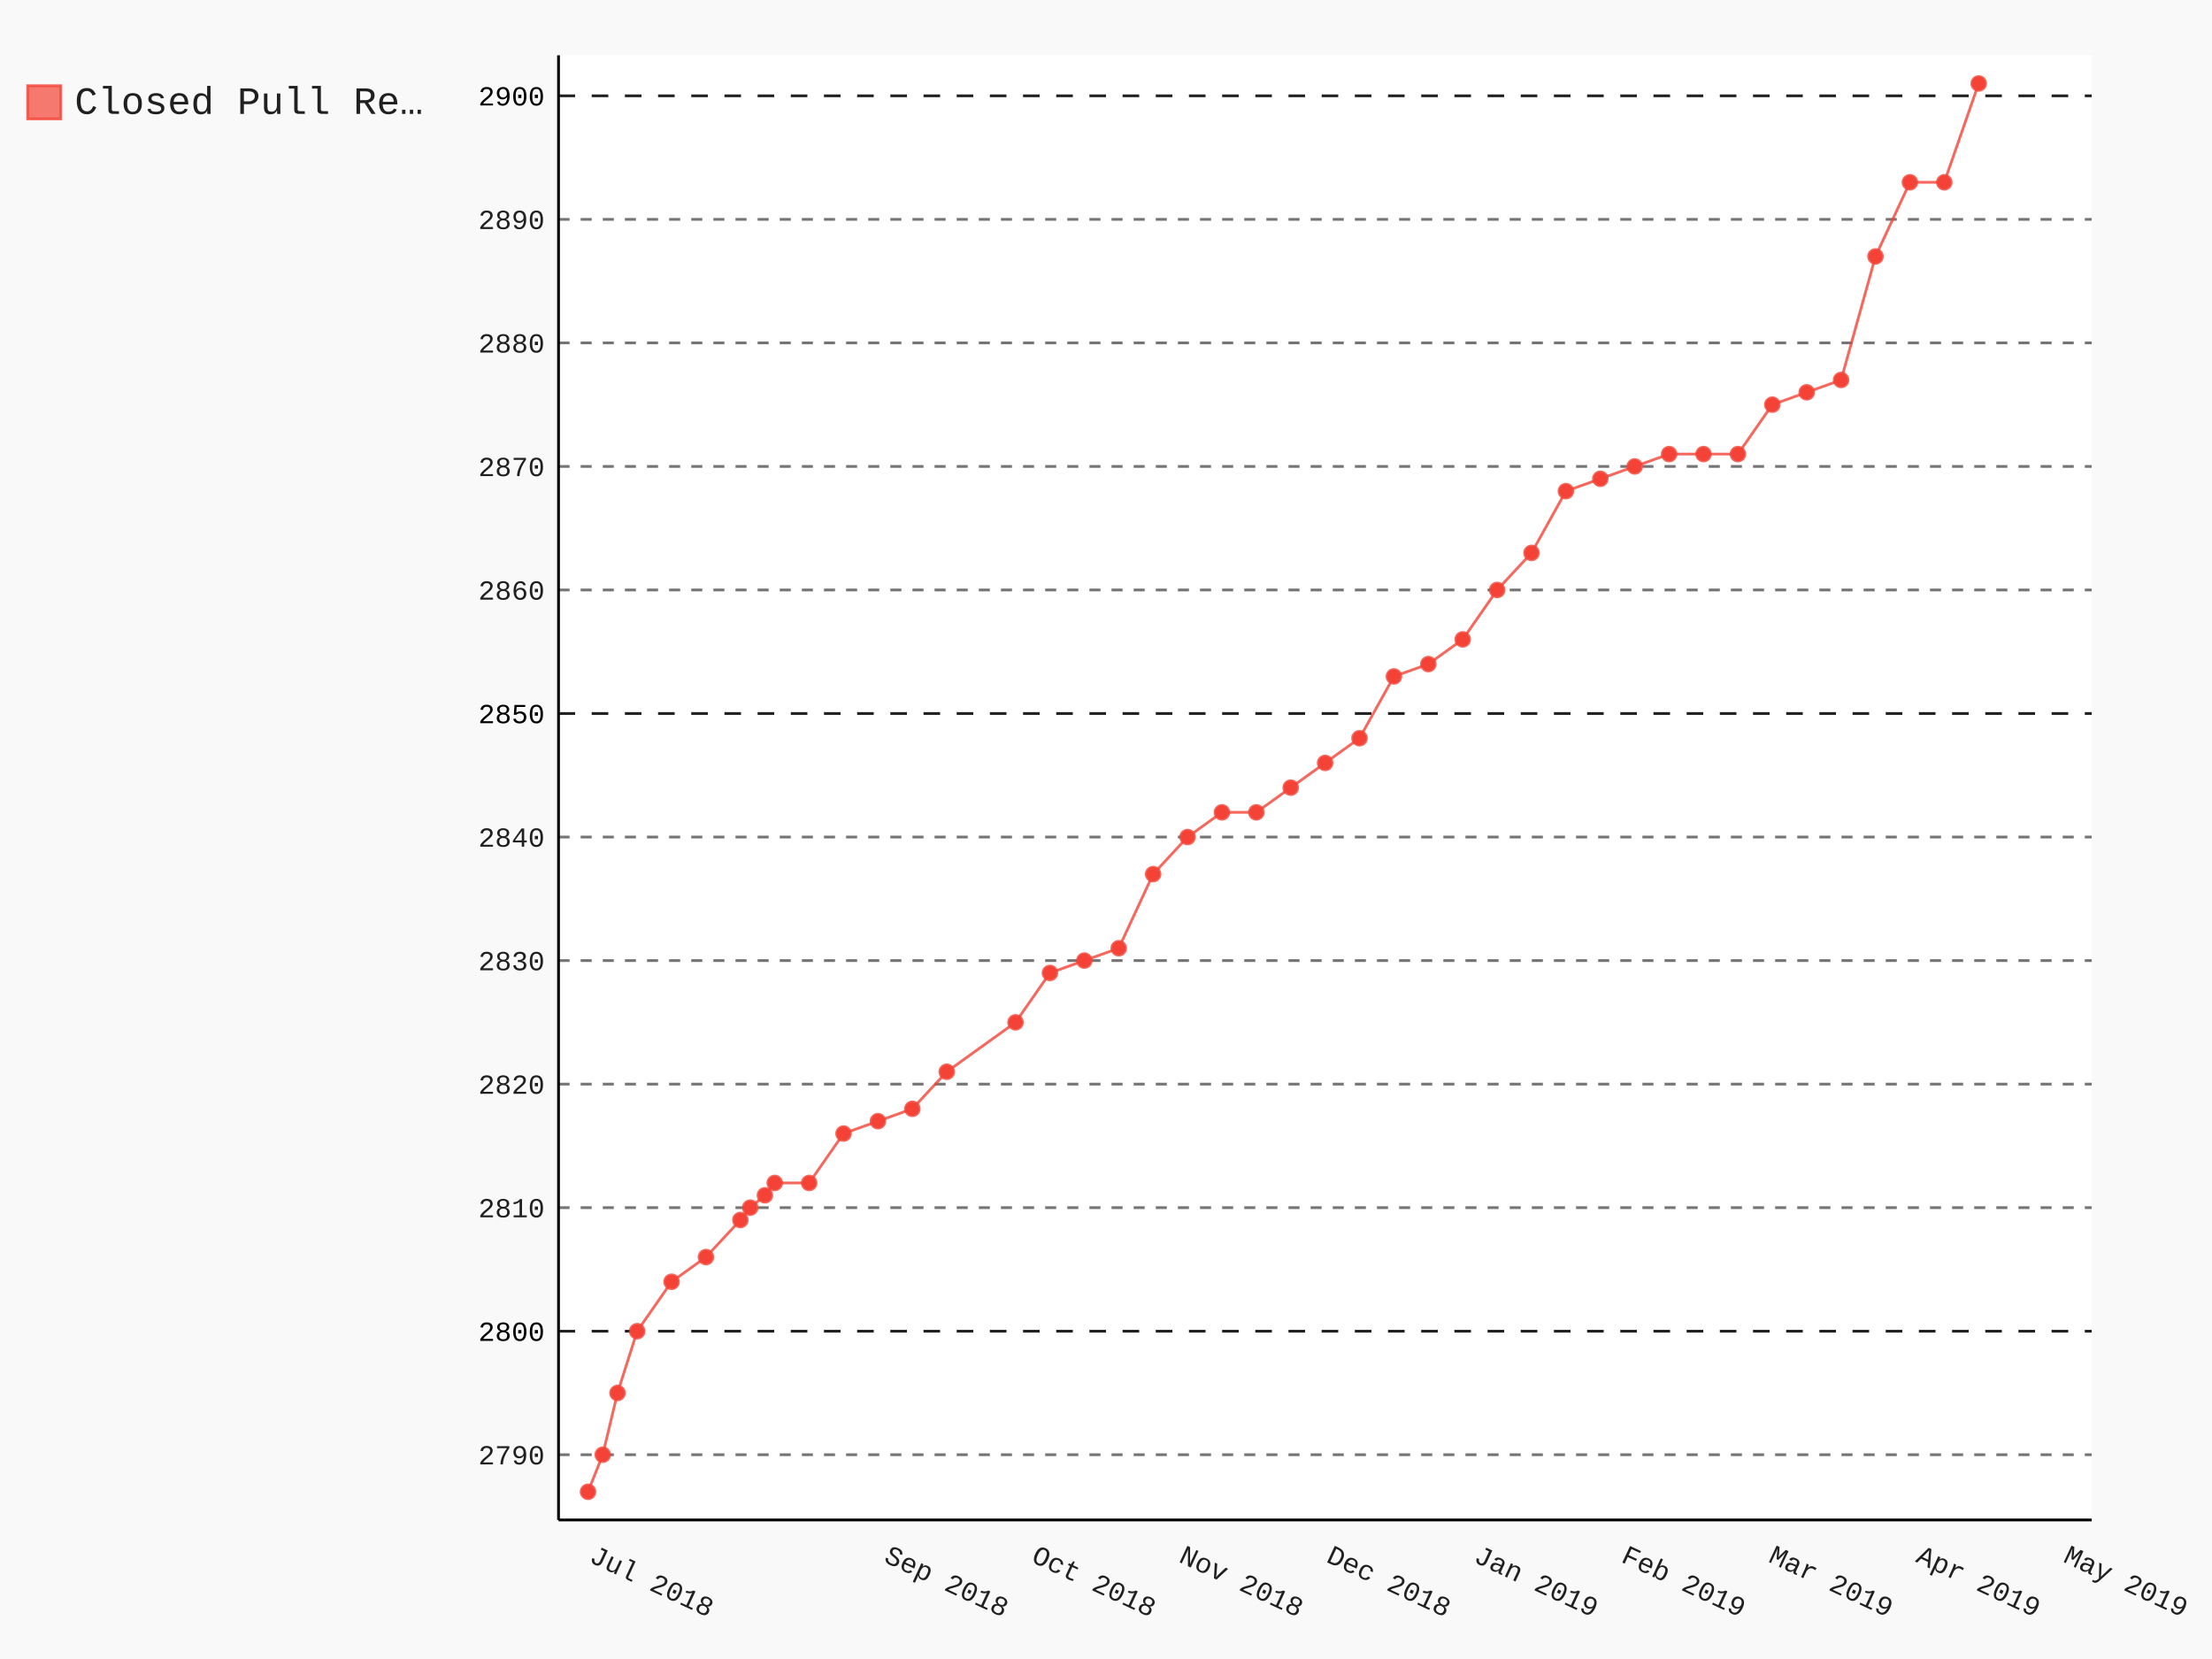
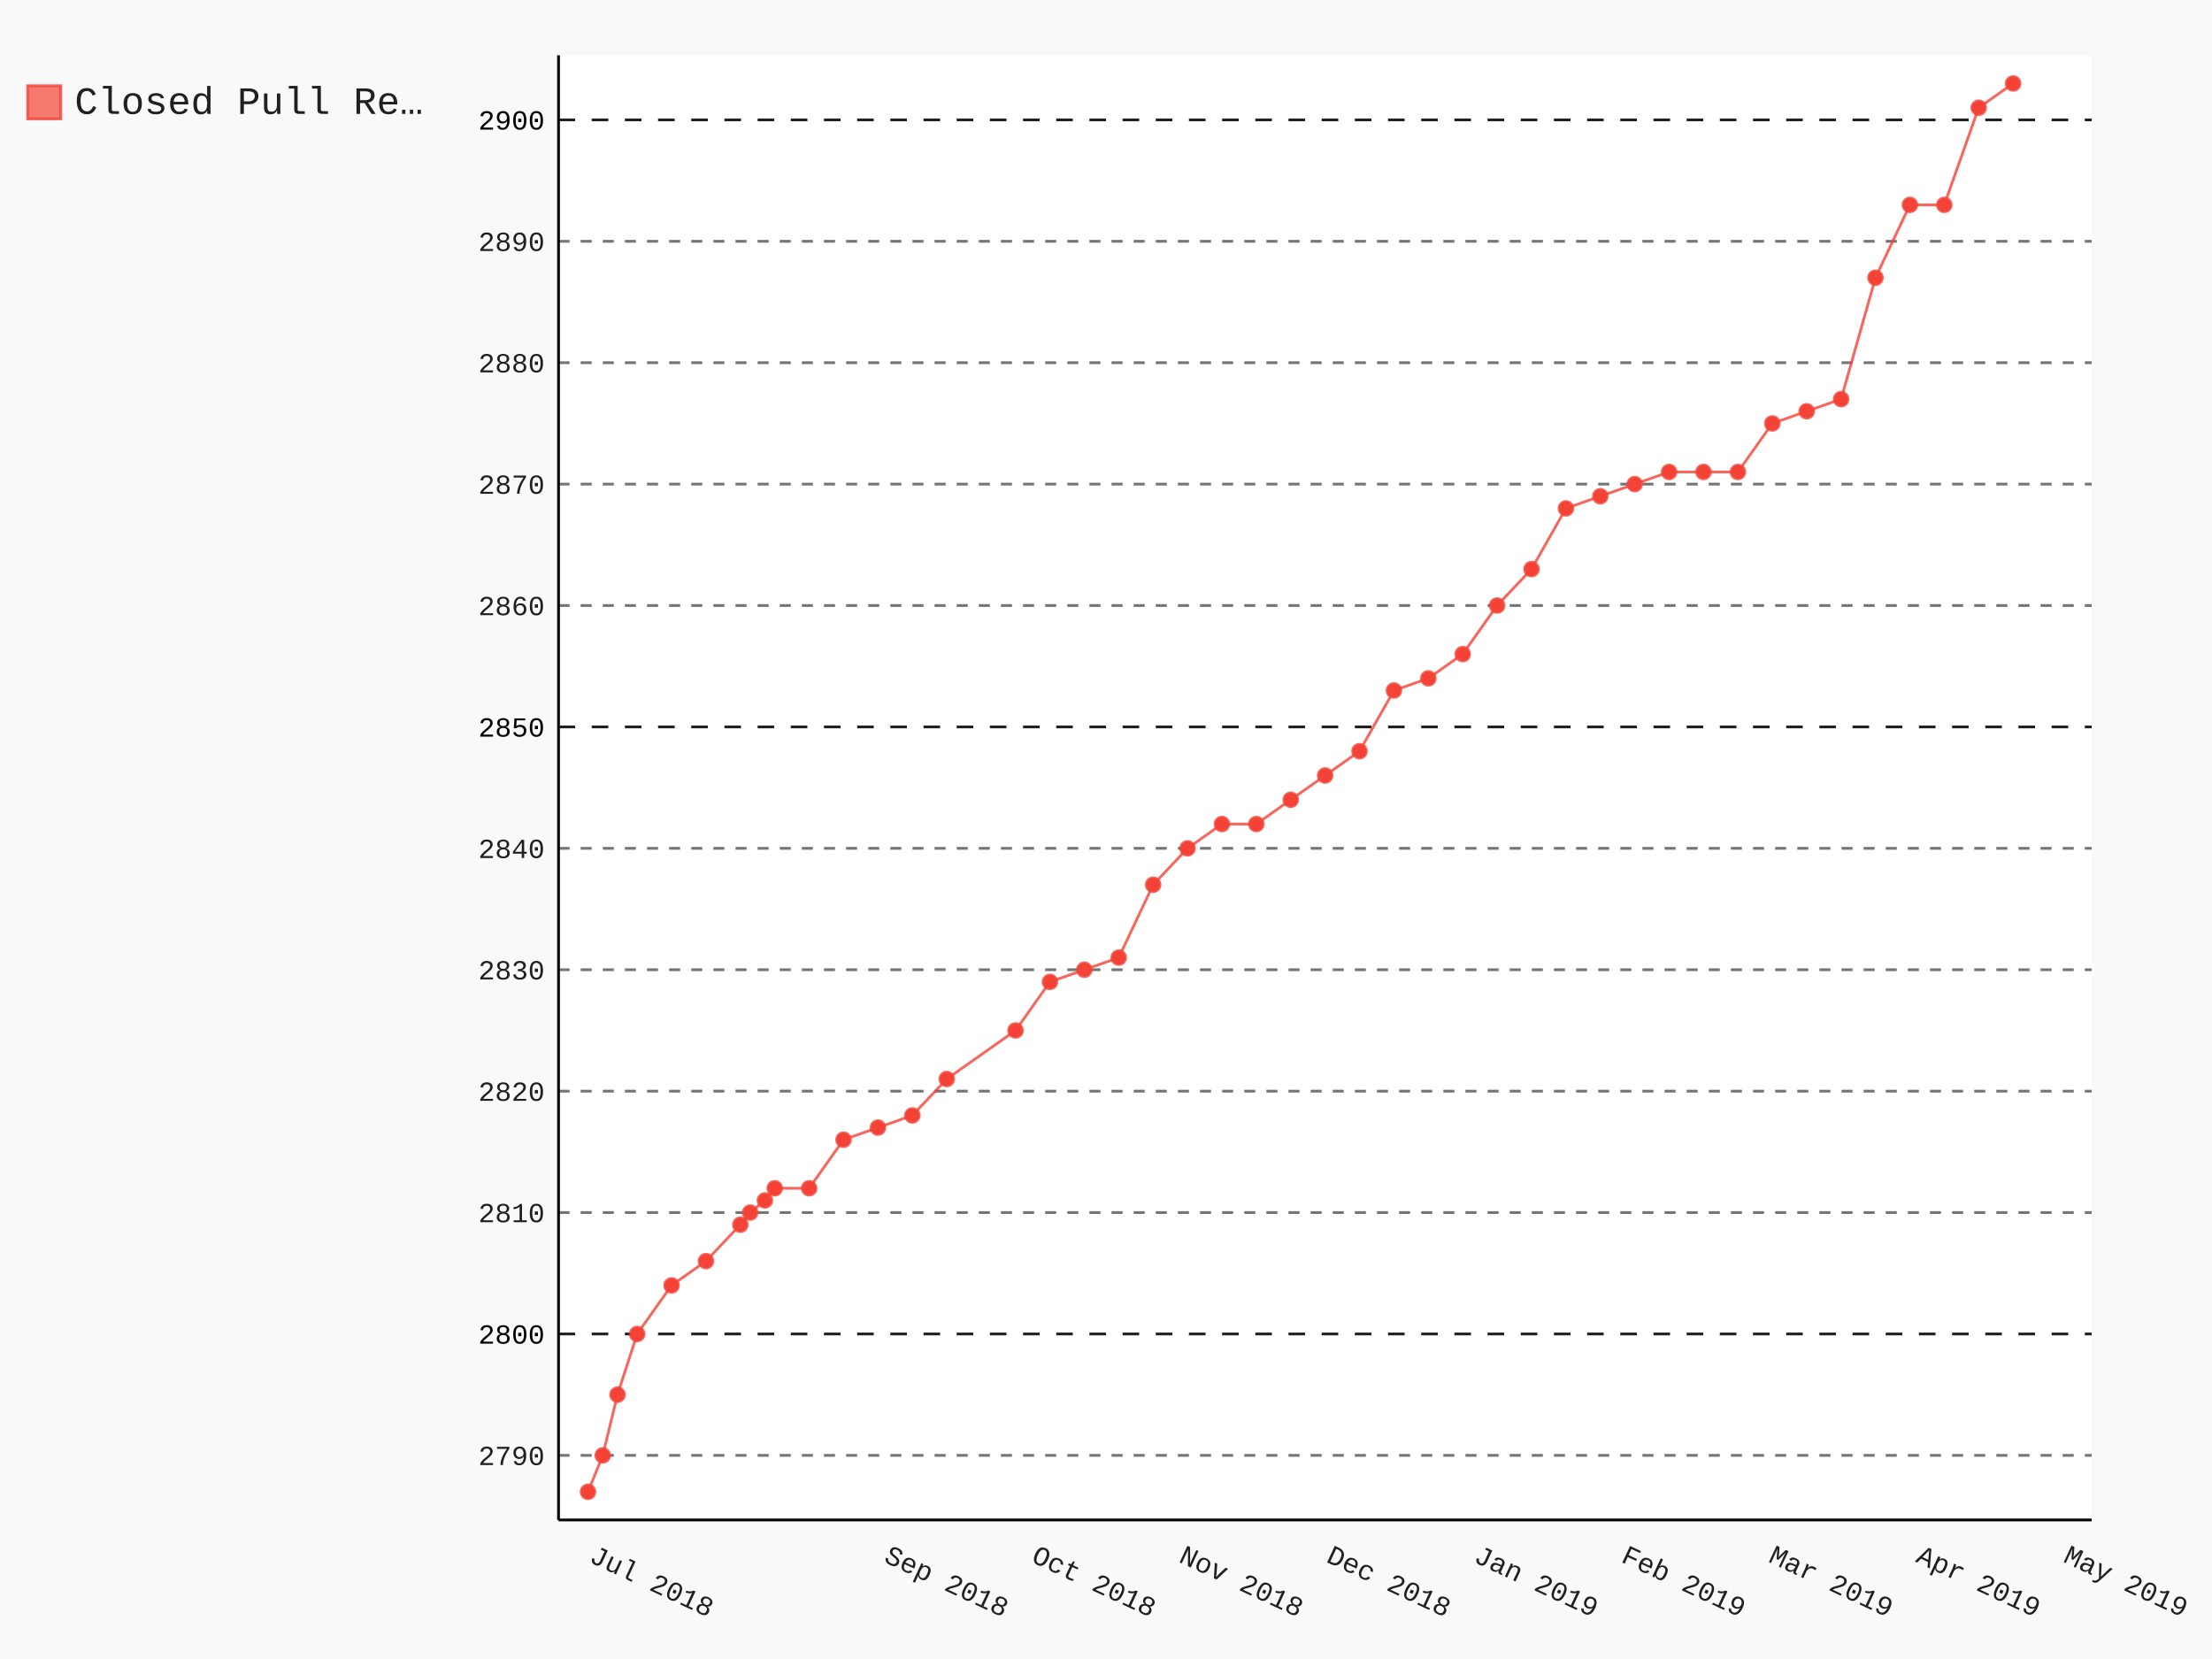
- <svg xmlns="http://www.w3.org/2000/svg" class="pygal-chart" id="chart-b196157e-ba9f-4649-a1c8-2aaca01fa4e7" viewBox="0 0 800 600">
+ <svg xmlns="http://www.w3.org/2000/svg" class="pygal-chart" id="chart-75213cf7-cbdb-4e2f-8b71-b606371bce0f" viewBox="0 0 800 600">
  <defs>
-     <style type="text/css">#chart-b196157e-ba9f-4649-a1c8-2aaca01fa4e7{-webkit-user-select:none;-webkit-font-smoothing:antialiased;font-family:Consolas,"Liberation Mono",Menlo,Courier,monospace}#chart-b196157e-ba9f-4649-a1c8-2aaca01fa4e7 .title{font-family:Consolas,"Liberation Mono",Menlo,Courier,monospace;font-size:16px}#chart-b196157e-ba9f-4649-a1c8-2aaca01fa4e7 .legends .legend text{font-family:Consolas,"Liberation Mono",Menlo,Courier,monospace;font-size:14px}#chart-b196157e-ba9f-4649-a1c8-2aaca01fa4e7 .axis text{font-family:Consolas,"Liberation Mono",Menlo,Courier,monospace;font-size:10px}#chart-b196157e-ba9f-4649-a1c8-2aaca01fa4e7 .axis text.major{font-family:Consolas,"Liberation Mono",Menlo,Courier,monospace;font-size:10px}#chart-b196157e-ba9f-4649-a1c8-2aaca01fa4e7 .text-overlay text.value{font-family:Consolas,"Liberation Mono",Menlo,Courier,monospace;font-size:16px}#chart-b196157e-ba9f-4649-a1c8-2aaca01fa4e7 .text-overlay text.label{font-family:Consolas,"Liberation Mono",Menlo,Courier,monospace;font-size:10px}#chart-b196157e-ba9f-4649-a1c8-2aaca01fa4e7 .tooltip{font-family:Consolas,"Liberation Mono",Menlo,Courier,monospace;font-size:14px}#chart-b196157e-ba9f-4649-a1c8-2aaca01fa4e7 text.no_data{font-family:Consolas,"Liberation Mono",Menlo,Courier,monospace;font-size:64px}
- #chart-b196157e-ba9f-4649-a1c8-2aaca01fa4e7{background-color:rgba(249,249,249,1)}#chart-b196157e-ba9f-4649-a1c8-2aaca01fa4e7 path,#chart-b196157e-ba9f-4649-a1c8-2aaca01fa4e7 line,#chart-b196157e-ba9f-4649-a1c8-2aaca01fa4e7 rect,#chart-b196157e-ba9f-4649-a1c8-2aaca01fa4e7 circle{-webkit-transition:150ms;-moz-transition:150ms;transition:150ms}#chart-b196157e-ba9f-4649-a1c8-2aaca01fa4e7 .graph &gt; .background{fill:rgba(249,249,249,1)}#chart-b196157e-ba9f-4649-a1c8-2aaca01fa4e7 .plot &gt; .background{fill:rgba(255,255,255,1)}#chart-b196157e-ba9f-4649-a1c8-2aaca01fa4e7 .graph{fill:rgba(0,0,0,.87)}#chart-b196157e-ba9f-4649-a1c8-2aaca01fa4e7 text.no_data{fill:rgba(0,0,0,1)}#chart-b196157e-ba9f-4649-a1c8-2aaca01fa4e7 .title{fill:rgba(0,0,0,1)}#chart-b196157e-ba9f-4649-a1c8-2aaca01fa4e7 .legends .legend text{fill:rgba(0,0,0,.87)}#chart-b196157e-ba9f-4649-a1c8-2aaca01fa4e7 .legends .legend:hover text{fill:rgba(0,0,0,1)}#chart-b196157e-ba9f-4649-a1c8-2aaca01fa4e7 .axis .line{stroke:rgba(0,0,0,1)}#chart-b196157e-ba9f-4649-a1c8-2aaca01fa4e7 .axis .guide.line{stroke:rgba(0,0,0,.54)}#chart-b196157e-ba9f-4649-a1c8-2aaca01fa4e7 .axis .major.line{stroke:rgba(0,0,0,.87)}#chart-b196157e-ba9f-4649-a1c8-2aaca01fa4e7 .axis text.major{fill:rgba(0,0,0,1)}#chart-b196157e-ba9f-4649-a1c8-2aaca01fa4e7 .axis.y .guides:hover .guide.line,#chart-b196157e-ba9f-4649-a1c8-2aaca01fa4e7 .line-graph .axis.x .guides:hover .guide.line,#chart-b196157e-ba9f-4649-a1c8-2aaca01fa4e7 .stackedline-graph .axis.x .guides:hover .guide.line,#chart-b196157e-ba9f-4649-a1c8-2aaca01fa4e7 .xy-graph .axis.x .guides:hover .guide.line{stroke:rgba(0,0,0,1)}#chart-b196157e-ba9f-4649-a1c8-2aaca01fa4e7 .axis .guides:hover text{fill:rgba(0,0,0,1)}#chart-b196157e-ba9f-4649-a1c8-2aaca01fa4e7 .reactive{fill-opacity:.7;stroke-opacity:.8}#chart-b196157e-ba9f-4649-a1c8-2aaca01fa4e7 .ci{stroke:rgba(0,0,0,.87)}#chart-b196157e-ba9f-4649-a1c8-2aaca01fa4e7 .reactive.active,#chart-b196157e-ba9f-4649-a1c8-2aaca01fa4e7 .active .reactive{fill-opacity:.8;stroke-opacity:.9;stroke-width:4}#chart-b196157e-ba9f-4649-a1c8-2aaca01fa4e7 .ci .reactive.active{stroke-width:1.5}#chart-b196157e-ba9f-4649-a1c8-2aaca01fa4e7 .series text{fill:rgba(0,0,0,1)}#chart-b196157e-ba9f-4649-a1c8-2aaca01fa4e7 .tooltip rect{fill:rgba(255,255,255,1);stroke:rgba(0,0,0,1);-webkit-transition:opacity 150ms;-moz-transition:opacity 150ms;transition:opacity 150ms}#chart-b196157e-ba9f-4649-a1c8-2aaca01fa4e7 .tooltip .label{fill:rgba(0,0,0,.87)}#chart-b196157e-ba9f-4649-a1c8-2aaca01fa4e7 .tooltip .label{fill:rgba(0,0,0,.87)}#chart-b196157e-ba9f-4649-a1c8-2aaca01fa4e7 .tooltip .legend{font-size:.8em;fill:rgba(0,0,0,.54)}#chart-b196157e-ba9f-4649-a1c8-2aaca01fa4e7 .tooltip .x_label{font-size:.6em;fill:rgba(0,0,0,1)}#chart-b196157e-ba9f-4649-a1c8-2aaca01fa4e7 .tooltip .xlink{font-size:.5em;text-decoration:underline}#chart-b196157e-ba9f-4649-a1c8-2aaca01fa4e7 .tooltip .value{font-size:1.5em}#chart-b196157e-ba9f-4649-a1c8-2aaca01fa4e7 .bound{font-size:.5em}#chart-b196157e-ba9f-4649-a1c8-2aaca01fa4e7 .max-value{font-size:.75em;fill:rgba(0,0,0,.54)}#chart-b196157e-ba9f-4649-a1c8-2aaca01fa4e7 .map-element{fill:rgba(255,255,255,1);stroke:rgba(0,0,0,.54) !important}#chart-b196157e-ba9f-4649-a1c8-2aaca01fa4e7 .map-element .reactive{fill-opacity:inherit;stroke-opacity:inherit}#chart-b196157e-ba9f-4649-a1c8-2aaca01fa4e7 .color-0,#chart-b196157e-ba9f-4649-a1c8-2aaca01fa4e7 .color-0 a:visited{stroke:#F44336;fill:#F44336}#chart-b196157e-ba9f-4649-a1c8-2aaca01fa4e7 .text-overlay .color-0 text{fill:black}
- #chart-b196157e-ba9f-4649-a1c8-2aaca01fa4e7 text.no_data{text-anchor:middle}#chart-b196157e-ba9f-4649-a1c8-2aaca01fa4e7 .guide.line{fill:none}#chart-b196157e-ba9f-4649-a1c8-2aaca01fa4e7 .centered{text-anchor:middle}#chart-b196157e-ba9f-4649-a1c8-2aaca01fa4e7 .title{text-anchor:middle}#chart-b196157e-ba9f-4649-a1c8-2aaca01fa4e7 .legends .legend text{fill-opacity:1}#chart-b196157e-ba9f-4649-a1c8-2aaca01fa4e7 .axis.x text{text-anchor:middle}#chart-b196157e-ba9f-4649-a1c8-2aaca01fa4e7 .axis.x:not(.web) text[transform]{text-anchor:start}#chart-b196157e-ba9f-4649-a1c8-2aaca01fa4e7 .axis.x:not(.web) text[transform].backwards{text-anchor:end}#chart-b196157e-ba9f-4649-a1c8-2aaca01fa4e7 .axis.y text{text-anchor:end}#chart-b196157e-ba9f-4649-a1c8-2aaca01fa4e7 .axis.y text[transform].backwards{text-anchor:start}#chart-b196157e-ba9f-4649-a1c8-2aaca01fa4e7 .axis.y2 text{text-anchor:start}#chart-b196157e-ba9f-4649-a1c8-2aaca01fa4e7 .axis.y2 text[transform].backwards{text-anchor:end}#chart-b196157e-ba9f-4649-a1c8-2aaca01fa4e7 .axis .guide.line{stroke-dasharray:4,4}#chart-b196157e-ba9f-4649-a1c8-2aaca01fa4e7 .axis .major.guide.line{stroke-dasharray:6,6}#chart-b196157e-ba9f-4649-a1c8-2aaca01fa4e7 .horizontal .axis.y .guide.line,#chart-b196157e-ba9f-4649-a1c8-2aaca01fa4e7 .horizontal .axis.y2 .guide.line,#chart-b196157e-ba9f-4649-a1c8-2aaca01fa4e7 .vertical .axis.x .guide.line{opacity:0}#chart-b196157e-ba9f-4649-a1c8-2aaca01fa4e7 .horizontal .axis.always_show .guide.line,#chart-b196157e-ba9f-4649-a1c8-2aaca01fa4e7 .vertical .axis.always_show .guide.line{opacity:1 !important}#chart-b196157e-ba9f-4649-a1c8-2aaca01fa4e7 .axis.y .guides:hover .guide.line,#chart-b196157e-ba9f-4649-a1c8-2aaca01fa4e7 .axis.y2 .guides:hover .guide.line,#chart-b196157e-ba9f-4649-a1c8-2aaca01fa4e7 .axis.x .guides:hover .guide.line{opacity:1}#chart-b196157e-ba9f-4649-a1c8-2aaca01fa4e7 .axis .guides:hover text{opacity:1}#chart-b196157e-ba9f-4649-a1c8-2aaca01fa4e7 .nofill{fill:none}#chart-b196157e-ba9f-4649-a1c8-2aaca01fa4e7 .subtle-fill{fill-opacity:.2}#chart-b196157e-ba9f-4649-a1c8-2aaca01fa4e7 .dot{stroke-width:1px;fill-opacity:1}#chart-b196157e-ba9f-4649-a1c8-2aaca01fa4e7 .dot.active{stroke-width:5px}#chart-b196157e-ba9f-4649-a1c8-2aaca01fa4e7 .dot.negative{fill:transparent}#chart-b196157e-ba9f-4649-a1c8-2aaca01fa4e7 text,#chart-b196157e-ba9f-4649-a1c8-2aaca01fa4e7 tspan{stroke:none !important}#chart-b196157e-ba9f-4649-a1c8-2aaca01fa4e7 .series text.active{opacity:1}#chart-b196157e-ba9f-4649-a1c8-2aaca01fa4e7 .tooltip rect{fill-opacity:.95;stroke-width:.5}#chart-b196157e-ba9f-4649-a1c8-2aaca01fa4e7 .tooltip text{fill-opacity:1}#chart-b196157e-ba9f-4649-a1c8-2aaca01fa4e7 .showable{visibility:hidden}#chart-b196157e-ba9f-4649-a1c8-2aaca01fa4e7 .showable.shown{visibility:visible}#chart-b196157e-ba9f-4649-a1c8-2aaca01fa4e7 .gauge-background{fill:rgba(229,229,229,1);stroke:none}#chart-b196157e-ba9f-4649-a1c8-2aaca01fa4e7 .bg-lines{stroke:rgba(249,249,249,1);stroke-width:2px}</style>
+     <style type="text/css">#chart-75213cf7-cbdb-4e2f-8b71-b606371bce0f{-webkit-user-select:none;-webkit-font-smoothing:antialiased;font-family:Consolas,"Liberation Mono",Menlo,Courier,monospace}#chart-75213cf7-cbdb-4e2f-8b71-b606371bce0f .title{font-family:Consolas,"Liberation Mono",Menlo,Courier,monospace;font-size:16px}#chart-75213cf7-cbdb-4e2f-8b71-b606371bce0f .legends .legend text{font-family:Consolas,"Liberation Mono",Menlo,Courier,monospace;font-size:14px}#chart-75213cf7-cbdb-4e2f-8b71-b606371bce0f .axis text{font-family:Consolas,"Liberation Mono",Menlo,Courier,monospace;font-size:10px}#chart-75213cf7-cbdb-4e2f-8b71-b606371bce0f .axis text.major{font-family:Consolas,"Liberation Mono",Menlo,Courier,monospace;font-size:10px}#chart-75213cf7-cbdb-4e2f-8b71-b606371bce0f .text-overlay text.value{font-family:Consolas,"Liberation Mono",Menlo,Courier,monospace;font-size:16px}#chart-75213cf7-cbdb-4e2f-8b71-b606371bce0f .text-overlay text.label{font-family:Consolas,"Liberation Mono",Menlo,Courier,monospace;font-size:10px}#chart-75213cf7-cbdb-4e2f-8b71-b606371bce0f .tooltip{font-family:Consolas,"Liberation Mono",Menlo,Courier,monospace;font-size:14px}#chart-75213cf7-cbdb-4e2f-8b71-b606371bce0f text.no_data{font-family:Consolas,"Liberation Mono",Menlo,Courier,monospace;font-size:64px}
+ #chart-75213cf7-cbdb-4e2f-8b71-b606371bce0f{background-color:rgba(249,249,249,1)}#chart-75213cf7-cbdb-4e2f-8b71-b606371bce0f path,#chart-75213cf7-cbdb-4e2f-8b71-b606371bce0f line,#chart-75213cf7-cbdb-4e2f-8b71-b606371bce0f rect,#chart-75213cf7-cbdb-4e2f-8b71-b606371bce0f circle{-webkit-transition:150ms;-moz-transition:150ms;transition:150ms}#chart-75213cf7-cbdb-4e2f-8b71-b606371bce0f .graph &gt; .background{fill:rgba(249,249,249,1)}#chart-75213cf7-cbdb-4e2f-8b71-b606371bce0f .plot &gt; .background{fill:rgba(255,255,255,1)}#chart-75213cf7-cbdb-4e2f-8b71-b606371bce0f .graph{fill:rgba(0,0,0,.87)}#chart-75213cf7-cbdb-4e2f-8b71-b606371bce0f text.no_data{fill:rgba(0,0,0,1)}#chart-75213cf7-cbdb-4e2f-8b71-b606371bce0f .title{fill:rgba(0,0,0,1)}#chart-75213cf7-cbdb-4e2f-8b71-b606371bce0f .legends .legend text{fill:rgba(0,0,0,.87)}#chart-75213cf7-cbdb-4e2f-8b71-b606371bce0f .legends .legend:hover text{fill:rgba(0,0,0,1)}#chart-75213cf7-cbdb-4e2f-8b71-b606371bce0f .axis .line{stroke:rgba(0,0,0,1)}#chart-75213cf7-cbdb-4e2f-8b71-b606371bce0f .axis .guide.line{stroke:rgba(0,0,0,.54)}#chart-75213cf7-cbdb-4e2f-8b71-b606371bce0f .axis .major.line{stroke:rgba(0,0,0,.87)}#chart-75213cf7-cbdb-4e2f-8b71-b606371bce0f .axis text.major{fill:rgba(0,0,0,1)}#chart-75213cf7-cbdb-4e2f-8b71-b606371bce0f .axis.y .guides:hover .guide.line,#chart-75213cf7-cbdb-4e2f-8b71-b606371bce0f .line-graph .axis.x .guides:hover .guide.line,#chart-75213cf7-cbdb-4e2f-8b71-b606371bce0f .stackedline-graph .axis.x .guides:hover .guide.line,#chart-75213cf7-cbdb-4e2f-8b71-b606371bce0f .xy-graph .axis.x .guides:hover .guide.line{stroke:rgba(0,0,0,1)}#chart-75213cf7-cbdb-4e2f-8b71-b606371bce0f .axis .guides:hover text{fill:rgba(0,0,0,1)}#chart-75213cf7-cbdb-4e2f-8b71-b606371bce0f .reactive{fill-opacity:.7;stroke-opacity:.8}#chart-75213cf7-cbdb-4e2f-8b71-b606371bce0f .ci{stroke:rgba(0,0,0,.87)}#chart-75213cf7-cbdb-4e2f-8b71-b606371bce0f .reactive.active,#chart-75213cf7-cbdb-4e2f-8b71-b606371bce0f .active .reactive{fill-opacity:.8;stroke-opacity:.9;stroke-width:4}#chart-75213cf7-cbdb-4e2f-8b71-b606371bce0f .ci .reactive.active{stroke-width:1.5}#chart-75213cf7-cbdb-4e2f-8b71-b606371bce0f .series text{fill:rgba(0,0,0,1)}#chart-75213cf7-cbdb-4e2f-8b71-b606371bce0f .tooltip rect{fill:rgba(255,255,255,1);stroke:rgba(0,0,0,1);-webkit-transition:opacity 150ms;-moz-transition:opacity 150ms;transition:opacity 150ms}#chart-75213cf7-cbdb-4e2f-8b71-b606371bce0f .tooltip .label{fill:rgba(0,0,0,.87)}#chart-75213cf7-cbdb-4e2f-8b71-b606371bce0f .tooltip .label{fill:rgba(0,0,0,.87)}#chart-75213cf7-cbdb-4e2f-8b71-b606371bce0f .tooltip .legend{font-size:.8em;fill:rgba(0,0,0,.54)}#chart-75213cf7-cbdb-4e2f-8b71-b606371bce0f .tooltip .x_label{font-size:.6em;fill:rgba(0,0,0,1)}#chart-75213cf7-cbdb-4e2f-8b71-b606371bce0f .tooltip .xlink{font-size:.5em;text-decoration:underline}#chart-75213cf7-cbdb-4e2f-8b71-b606371bce0f .tooltip .value{font-size:1.5em}#chart-75213cf7-cbdb-4e2f-8b71-b606371bce0f .bound{font-size:.5em}#chart-75213cf7-cbdb-4e2f-8b71-b606371bce0f .max-value{font-size:.75em;fill:rgba(0,0,0,.54)}#chart-75213cf7-cbdb-4e2f-8b71-b606371bce0f .map-element{fill:rgba(255,255,255,1);stroke:rgba(0,0,0,.54) !important}#chart-75213cf7-cbdb-4e2f-8b71-b606371bce0f .map-element .reactive{fill-opacity:inherit;stroke-opacity:inherit}#chart-75213cf7-cbdb-4e2f-8b71-b606371bce0f .color-0,#chart-75213cf7-cbdb-4e2f-8b71-b606371bce0f .color-0 a:visited{stroke:#F44336;fill:#F44336}#chart-75213cf7-cbdb-4e2f-8b71-b606371bce0f .text-overlay .color-0 text{fill:black}
+ #chart-75213cf7-cbdb-4e2f-8b71-b606371bce0f text.no_data{text-anchor:middle}#chart-75213cf7-cbdb-4e2f-8b71-b606371bce0f .guide.line{fill:none}#chart-75213cf7-cbdb-4e2f-8b71-b606371bce0f .centered{text-anchor:middle}#chart-75213cf7-cbdb-4e2f-8b71-b606371bce0f .title{text-anchor:middle}#chart-75213cf7-cbdb-4e2f-8b71-b606371bce0f .legends .legend text{fill-opacity:1}#chart-75213cf7-cbdb-4e2f-8b71-b606371bce0f .axis.x text{text-anchor:middle}#chart-75213cf7-cbdb-4e2f-8b71-b606371bce0f .axis.x:not(.web) text[transform]{text-anchor:start}#chart-75213cf7-cbdb-4e2f-8b71-b606371bce0f .axis.x:not(.web) text[transform].backwards{text-anchor:end}#chart-75213cf7-cbdb-4e2f-8b71-b606371bce0f .axis.y text{text-anchor:end}#chart-75213cf7-cbdb-4e2f-8b71-b606371bce0f .axis.y text[transform].backwards{text-anchor:start}#chart-75213cf7-cbdb-4e2f-8b71-b606371bce0f .axis.y2 text{text-anchor:start}#chart-75213cf7-cbdb-4e2f-8b71-b606371bce0f .axis.y2 text[transform].backwards{text-anchor:end}#chart-75213cf7-cbdb-4e2f-8b71-b606371bce0f .axis .guide.line{stroke-dasharray:4,4}#chart-75213cf7-cbdb-4e2f-8b71-b606371bce0f .axis .major.guide.line{stroke-dasharray:6,6}#chart-75213cf7-cbdb-4e2f-8b71-b606371bce0f .horizontal .axis.y .guide.line,#chart-75213cf7-cbdb-4e2f-8b71-b606371bce0f .horizontal .axis.y2 .guide.line,#chart-75213cf7-cbdb-4e2f-8b71-b606371bce0f .vertical .axis.x .guide.line{opacity:0}#chart-75213cf7-cbdb-4e2f-8b71-b606371bce0f .horizontal .axis.always_show .guide.line,#chart-75213cf7-cbdb-4e2f-8b71-b606371bce0f .vertical .axis.always_show .guide.line{opacity:1 !important}#chart-75213cf7-cbdb-4e2f-8b71-b606371bce0f .axis.y .guides:hover .guide.line,#chart-75213cf7-cbdb-4e2f-8b71-b606371bce0f .axis.y2 .guides:hover .guide.line,#chart-75213cf7-cbdb-4e2f-8b71-b606371bce0f .axis.x .guides:hover .guide.line{opacity:1}#chart-75213cf7-cbdb-4e2f-8b71-b606371bce0f .axis .guides:hover text{opacity:1}#chart-75213cf7-cbdb-4e2f-8b71-b606371bce0f .nofill{fill:none}#chart-75213cf7-cbdb-4e2f-8b71-b606371bce0f .subtle-fill{fill-opacity:.2}#chart-75213cf7-cbdb-4e2f-8b71-b606371bce0f .dot{stroke-width:1px;fill-opacity:1}#chart-75213cf7-cbdb-4e2f-8b71-b606371bce0f .dot.active{stroke-width:5px}#chart-75213cf7-cbdb-4e2f-8b71-b606371bce0f .dot.negative{fill:transparent}#chart-75213cf7-cbdb-4e2f-8b71-b606371bce0f text,#chart-75213cf7-cbdb-4e2f-8b71-b606371bce0f tspan{stroke:none !important}#chart-75213cf7-cbdb-4e2f-8b71-b606371bce0f .series text.active{opacity:1}#chart-75213cf7-cbdb-4e2f-8b71-b606371bce0f .tooltip rect{fill-opacity:.95;stroke-width:.5}#chart-75213cf7-cbdb-4e2f-8b71-b606371bce0f .tooltip text{fill-opacity:1}#chart-75213cf7-cbdb-4e2f-8b71-b606371bce0f .showable{visibility:hidden}#chart-75213cf7-cbdb-4e2f-8b71-b606371bce0f .showable.shown{visibility:visible}#chart-75213cf7-cbdb-4e2f-8b71-b606371bce0f .gauge-background{fill:rgba(229,229,229,1);stroke:none}#chart-75213cf7-cbdb-4e2f-8b71-b606371bce0f .bg-lines{stroke:rgba(249,249,249,1);stroke-width:2px}</style>
  </defs>
  <g class="graph datetimeline-graph vertical">
    <rect class="background" height="600" width="800" x="0" y="0" />
    <g class="plot" transform="translate(202, 20)">
      <rect class="background" height="529.714" width="554.497" x="0" y="0" />
      <g class="axis y always_show">
        <path class="line" d="M0 529.714 h554.497" />
        <g class="guides">
-           <path class="guide line" d="M0 506.124 h554.497" />
-           <text class="" x="-5" y="509.624">2790</text>
-         </g>
-         <g class="guides">
-           <path class="major guide line" d="M0 461.445 h554.497" />
-           <text class="major" x="-5" y="464.945">2800</text>
-         </g>
-         <g class="guides">
-           <path class="guide line" d="M0 416.766 h554.497" />
-           <text class="" x="-5" y="420.266">2810</text>
-         </g>
-         <g class="guides">
-           <path class="guide line" d="M0 372.087 h554.497" />
-           <text class="" x="-5" y="375.587">2820</text>
-         </g>
-         <g class="guides">
-           <path class="guide line" d="M0 327.408 h554.497" />
-           <text class="" x="-5" y="330.908">2830</text>
-         </g>
-         <g class="guides">
-           <path class="guide line" d="M0 282.729 h554.497" />
-           <text class="" x="-5" y="286.229">2840</text>
-         </g>
-         <g class="guides">
-           <path class="major guide line" d="M0 238.05 h554.497" />
-           <text class="major" x="-5" y="241.55">2850</text>
-         </g>
-         <g class="guides">
-           <path class="guide line" d="M0 193.371 h554.497" />
-           <text class="" x="-5" y="196.871">2860</text>
-         </g>
-         <g class="guides">
-           <path class="guide line" d="M0 148.692 h554.497" />
-           <text class="" x="-5" y="152.192">2870</text>
-         </g>
-         <g class="guides">
-           <path class="guide line" d="M0 104.013 h554.497" />
-           <text class="" x="-5" y="107.513">2880</text>
-         </g>
-         <g class="guides">
-           <path class="guide line" d="M0 59.334 h554.497" />
-           <text class="" x="-5" y="62.834">2890</text>
-         </g>
-         <g class="guides">
-           <path class="major guide line" d="M0 14.655 h554.497" />
-           <text class="major" x="-5" y="18.155">2900</text>
+           <path class="guide line" d="M0 506.355 h554.497" />
+           <text class="" x="-5" y="509.855">2790</text>
+         </g>
+         <g class="guides">
+           <path class="major guide line" d="M0 462.446 h554.497" />
+           <text class="major" x="-5" y="465.946">2800</text>
+         </g>
+         <g class="guides">
+           <path class="guide line" d="M0 418.538 h554.497" />
+           <text class="" x="-5" y="422.038">2810</text>
+         </g>
+         <g class="guides">
+           <path class="guide line" d="M0 374.629 h554.497" />
+           <text class="" x="-5" y="378.129">2820</text>
+         </g>
+         <g class="guides">
+           <path class="guide line" d="M0 330.72 h554.497" />
+           <text class="" x="-5" y="334.22">2830</text>
+         </g>
+         <g class="guides">
+           <path class="guide line" d="M0 286.812 h554.497" />
+           <text class="" x="-5" y="290.312">2840</text>
+         </g>
+         <g class="guides">
+           <path class="major guide line" d="M0 242.903 h554.497" />
+           <text class="major" x="-5" y="246.403">2850</text>
+         </g>
+         <g class="guides">
+           <path class="guide line" d="M0 198.994 h554.497" />
+           <text class="" x="-5" y="202.494">2860</text>
+         </g>
+         <g class="guides">
+           <path class="guide line" d="M0 155.085 h554.497" />
+           <text class="" x="-5" y="158.585">2870</text>
+         </g>
+         <g class="guides">
+           <path class="guide line" d="M0 111.177 h554.497" />
+           <text class="" x="-5" y="114.677">2880</text>
+         </g>
+         <g class="guides">
+           <path class="guide line" d="M0 67.268 h554.497" />
+           <text class="" x="-5" y="70.768">2890</text>
+         </g>
+         <g class="guides">
+           <path class="major guide line" d="M0 23.359 h554.497" />
+           <text class="major" x="-5" y="26.859">2900</text>
        </g>
      </g>
      <g class="axis x">
        <path class="line" d="M0 0 v529.714" />
        <g class="guides">
          <path class="guide line" d="M10.663 0 v529.714" />
          <text class="" transform="rotate(25 10.66341 544.7143)" x="10.663" y="544.714">Jul 2018</text>
        </g>
        <g class="guides">
          <path class="guide line" d="M117.297 0 v529.714" />
          <text class="" transform="rotate(25 117.2975 544.7143)" x="117.297" y="544.714">Sep 2018</text>
        </g>
        <g class="guides">
          <path class="guide line" d="M170.615 0 v529.714" />
          <text class="" transform="rotate(25 170.6145 544.7143)" x="170.615" y="544.714">Oct 2018</text>
        </g>
        <g class="guides">
          <path class="guide line" d="M223.932 0 v529.714" />
          <text class="" transform="rotate(25 223.9316 544.7143)" x="223.932" y="544.714">Nov 2018</text>
        </g>
        <g class="guides">
          <path class="guide line" d="M277.249 0 v529.714" />
          <text class="" transform="rotate(25 277.2486 544.7143)" x="277.249" y="544.714">Dec 2018</text>
        </g>
        <g class="guides">
          <path class="guide line" d="M330.566 0 v529.714" />
          <text class="" transform="rotate(25 330.5657 544.7143)" x="330.566" y="544.714">Jan 2019</text>
        </g>
        <g class="guides">
          <path class="guide line" d="M383.883 0 v529.714" />
          <text class="" transform="rotate(25 383.8827 544.7143)" x="383.883" y="544.714">Feb 2019</text>
        </g>
        <g class="guides">
          <path class="guide line" d="M437.2 0 v529.714" />
          <text class="" transform="rotate(25 437.1997 544.7143)" x="437.2" y="544.714">Mar 2019</text>
        </g>
        <g class="guides">
          <path class="guide line" d="M490.517 0 v529.714" />
          <text class="" transform="rotate(25 490.5168 544.7143)" x="490.517" y="544.714">Apr 2019</text>
        </g>
        <g class="guides">
          <path class="guide line" d="M543.834 0 v529.714" />
          <text class="" transform="rotate(25 543.8338 544.7143)" x="543.834" y="544.714">May 2019</text>
        </g>
      </g>
      <g class="series serie-0 color-0">
-         <path class="line reactive nofill" d="M10.663 519.528 L15.995 506.124 21.327 483.784 28.436 461.445 40.876 443.573 53.317 434.637 65.758 421.234 69.312 416.766 74.644 412.298 78.198 407.83 90.639 407.83 103.08 389.958 115.52 385.49 127.961 381.023 140.402 367.619 165.283 349.747 177.723 331.876 190.164 327.408 202.605 322.94 215.045 296.132 227.486 282.729 239.927 273.793 252.367 273.793 264.808 264.857 277.249 255.921 289.689 246.986 302.13 224.646 314.571 220.178 327.011 211.242 339.452 193.371 351.892 179.967 364.333 157.628 376.774 153.16 389.214 148.692 401.655 144.224 414.096 144.224 426.536 144.224 438.977 126.352 451.418 121.884 463.858 117.416 476.299 72.737 488.74 45.93 501.18 45.93 513.621 10.187" />
+         <path class="line reactive nofill" d="M10.663 519.528 L15.995 506.355 21.327 484.401 28.436 462.446 40.876 444.883 53.317 436.101 65.758 422.928 69.312 418.538 74.644 414.147 78.198 409.756 90.639 409.756 103.08 392.192 115.52 387.801 127.961 383.411 140.402 370.238 165.283 352.675 177.723 335.111 190.164 330.72 202.605 326.329 215.045 299.984 227.486 286.812 239.927 278.03 252.367 278.03 264.808 269.248 277.249 260.466 289.689 251.685 302.13 229.73 314.571 225.339 327.011 216.558 339.452 198.994 351.892 185.822 364.333 163.867 376.774 159.476 389.214 155.085 401.655 150.695 414.096 150.695 426.536 150.695 438.977 133.131 451.418 128.74 463.858 124.349 476.299 80.441 488.74 54.095 501.18 54.095 513.621 18.969 526.061 10.187" />
      </g>
    </g>
    <g class="titles" />
    <g class="plot overlay" transform="translate(202, 20)">
      <g class="series serie-0 color-0">
        <g class="dots">
          <circle class="dot reactive tooltip-trigger" cx="10.663" cy="519.528" r="2.5" />
        </g>
        <g class="dots">
-           <circle class="dot reactive tooltip-trigger" cx="15.995" cy="506.124" r="2.5" />
-         </g>
-         <g class="dots">
-           <circle class="dot reactive tooltip-trigger" cx="21.327" cy="483.784" r="2.5" />
-         </g>
-         <g class="dots">
-           <circle class="dot reactive tooltip-trigger" cx="28.436" cy="461.445" r="2.5" />
-         </g>
-         <g class="dots">
-           <circle class="dot reactive tooltip-trigger" cx="40.876" cy="443.573" r="2.5" />
-         </g>
-         <g class="dots">
-           <circle class="dot reactive tooltip-trigger" cx="53.317" cy="434.637" r="2.5" />
-         </g>
-         <g class="dots">
-           <circle class="dot reactive tooltip-trigger" cx="65.758" cy="421.234" r="2.5" />
-         </g>
-         <g class="dots">
-           <circle class="dot reactive tooltip-trigger" cx="69.312" cy="416.766" r="2.5" />
-         </g>
-         <g class="dots">
-           <circle class="dot reactive tooltip-trigger" cx="74.644" cy="412.298" r="2.5" />
-         </g>
-         <g class="dots">
-           <circle class="dot reactive tooltip-trigger" cx="78.198" cy="407.83" r="2.5" />
-         </g>
-         <g class="dots">
-           <circle class="dot reactive tooltip-trigger" cx="90.639" cy="407.83" r="2.5" />
-         </g>
-         <g class="dots">
-           <circle class="dot reactive tooltip-trigger" cx="103.08" cy="389.958" r="2.5" />
-         </g>
-         <g class="dots">
-           <circle class="dot reactive tooltip-trigger" cx="115.52" cy="385.49" r="2.5" />
-         </g>
-         <g class="dots">
-           <circle class="dot reactive tooltip-trigger" cx="127.961" cy="381.023" r="2.5" />
-         </g>
-         <g class="dots">
-           <circle class="dot reactive tooltip-trigger" cx="140.402" cy="367.619" r="2.5" />
-         </g>
-         <g class="dots">
-           <circle class="dot reactive tooltip-trigger" cx="165.283" cy="349.747" r="2.5" />
-         </g>
-         <g class="dots">
-           <circle class="dot reactive tooltip-trigger" cx="177.723" cy="331.876" r="2.5" />
-         </g>
-         <g class="dots">
-           <circle class="dot reactive tooltip-trigger" cx="190.164" cy="327.408" r="2.5" />
-         </g>
-         <g class="dots">
-           <circle class="dot reactive tooltip-trigger" cx="202.605" cy="322.94" r="2.5" />
-         </g>
-         <g class="dots">
-           <circle class="dot reactive tooltip-trigger" cx="215.045" cy="296.132" r="2.5" />
-         </g>
-         <g class="dots">
-           <circle class="dot reactive tooltip-trigger" cx="227.486" cy="282.729" r="2.5" />
-         </g>
-         <g class="dots">
-           <circle class="dot reactive tooltip-trigger" cx="239.927" cy="273.793" r="2.5" />
-         </g>
-         <g class="dots">
-           <circle class="dot reactive tooltip-trigger" cx="252.367" cy="273.793" r="2.5" />
-         </g>
-         <g class="dots">
-           <circle class="dot reactive tooltip-trigger" cx="264.808" cy="264.857" r="2.5" />
-         </g>
-         <g class="dots">
-           <circle class="dot reactive tooltip-trigger" cx="277.249" cy="255.921" r="2.5" />
-         </g>
-         <g class="dots">
-           <circle class="dot reactive tooltip-trigger" cx="289.689" cy="246.986" r="2.5" />
-         </g>
-         <g class="dots">
-           <circle class="dot reactive tooltip-trigger" cx="302.13" cy="224.646" r="2.5" />
-         </g>
-         <g class="dots">
-           <circle class="dot reactive tooltip-trigger" cx="314.571" cy="220.178" r="2.5" />
-         </g>
-         <g class="dots">
-           <circle class="dot reactive tooltip-trigger" cx="327.011" cy="211.242" r="2.5" />
-         </g>
-         <g class="dots">
-           <circle class="dot reactive tooltip-trigger" cx="339.452" cy="193.371" r="2.5" />
-         </g>
-         <g class="dots">
-           <circle class="dot reactive tooltip-trigger" cx="351.892" cy="179.967" r="2.5" />
-         </g>
-         <g class="dots">
-           <circle class="dot reactive tooltip-trigger" cx="364.333" cy="157.628" r="2.5" />
-         </g>
-         <g class="dots">
-           <circle class="dot reactive tooltip-trigger" cx="376.774" cy="153.16" r="2.5" />
-         </g>
-         <g class="dots">
-           <circle class="dot reactive tooltip-trigger" cx="389.214" cy="148.692" r="2.5" />
-         </g>
-         <g class="dots">
-           <circle class="dot reactive tooltip-trigger" cx="401.655" cy="144.224" r="2.5" />
-         </g>
-         <g class="dots">
-           <circle class="dot reactive tooltip-trigger" cx="414.096" cy="144.224" r="2.5" />
-         </g>
-         <g class="dots">
-           <circle class="dot reactive tooltip-trigger" cx="426.536" cy="144.224" r="2.5" />
-         </g>
-         <g class="dots">
-           <circle class="dot reactive tooltip-trigger" cx="438.977" cy="126.352" r="2.5" />
-         </g>
-         <g class="dots">
-           <circle class="dot reactive tooltip-trigger" cx="451.418" cy="121.884" r="2.5" />
-         </g>
-         <g class="dots">
-           <circle class="dot reactive tooltip-trigger" cx="463.858" cy="117.416" r="2.5" />
-         </g>
-         <g class="dots">
-           <circle class="dot reactive tooltip-trigger" cx="476.299" cy="72.737" r="2.5" />
-         </g>
-         <g class="dots">
-           <circle class="dot reactive tooltip-trigger" cx="488.74" cy="45.93" r="2.5" />
-         </g>
-         <g class="dots">
-           <circle class="dot reactive tooltip-trigger" cx="501.18" cy="45.93" r="2.5" />
-         </g>
-         <g class="dots">
-           <circle class="dot reactive tooltip-trigger" cx="513.621" cy="10.187" r="2.5" />
+           <circle class="dot reactive tooltip-trigger" cx="15.995" cy="506.355" r="2.5" />
+         </g>
+         <g class="dots">
+           <circle class="dot reactive tooltip-trigger" cx="21.327" cy="484.401" r="2.5" />
+         </g>
+         <g class="dots">
+           <circle class="dot reactive tooltip-trigger" cx="28.436" cy="462.446" r="2.5" />
+         </g>
+         <g class="dots">
+           <circle class="dot reactive tooltip-trigger" cx="40.876" cy="444.883" r="2.5" />
+         </g>
+         <g class="dots">
+           <circle class="dot reactive tooltip-trigger" cx="53.317" cy="436.101" r="2.5" />
+         </g>
+         <g class="dots">
+           <circle class="dot reactive tooltip-trigger" cx="65.758" cy="422.928" r="2.5" />
+         </g>
+         <g class="dots">
+           <circle class="dot reactive tooltip-trigger" cx="69.312" cy="418.538" r="2.5" />
+         </g>
+         <g class="dots">
+           <circle class="dot reactive tooltip-trigger" cx="74.644" cy="414.147" r="2.5" />
+         </g>
+         <g class="dots">
+           <circle class="dot reactive tooltip-trigger" cx="78.198" cy="409.756" r="2.5" />
+         </g>
+         <g class="dots">
+           <circle class="dot reactive tooltip-trigger" cx="90.639" cy="409.756" r="2.5" />
+         </g>
+         <g class="dots">
+           <circle class="dot reactive tooltip-trigger" cx="103.08" cy="392.192" r="2.5" />
+         </g>
+         <g class="dots">
+           <circle class="dot reactive tooltip-trigger" cx="115.52" cy="387.801" r="2.5" />
+         </g>
+         <g class="dots">
+           <circle class="dot reactive tooltip-trigger" cx="127.961" cy="383.411" r="2.5" />
+         </g>
+         <g class="dots">
+           <circle class="dot reactive tooltip-trigger" cx="140.402" cy="370.238" r="2.5" />
+         </g>
+         <g class="dots">
+           <circle class="dot reactive tooltip-trigger" cx="165.283" cy="352.675" r="2.5" />
+         </g>
+         <g class="dots">
+           <circle class="dot reactive tooltip-trigger" cx="177.723" cy="335.111" r="2.5" />
+         </g>
+         <g class="dots">
+           <circle class="dot reactive tooltip-trigger" cx="190.164" cy="330.72" r="2.5" />
+         </g>
+         <g class="dots">
+           <circle class="dot reactive tooltip-trigger" cx="202.605" cy="326.329" r="2.5" />
+         </g>
+         <g class="dots">
+           <circle class="dot reactive tooltip-trigger" cx="215.045" cy="299.984" r="2.5" />
+         </g>
+         <g class="dots">
+           <circle class="dot reactive tooltip-trigger" cx="227.486" cy="286.812" r="2.5" />
+         </g>
+         <g class="dots">
+           <circle class="dot reactive tooltip-trigger" cx="239.927" cy="278.03" r="2.5" />
+         </g>
+         <g class="dots">
+           <circle class="dot reactive tooltip-trigger" cx="252.367" cy="278.03" r="2.5" />
+         </g>
+         <g class="dots">
+           <circle class="dot reactive tooltip-trigger" cx="264.808" cy="269.248" r="2.5" />
+         </g>
+         <g class="dots">
+           <circle class="dot reactive tooltip-trigger" cx="277.249" cy="260.466" r="2.5" />
+         </g>
+         <g class="dots">
+           <circle class="dot reactive tooltip-trigger" cx="289.689" cy="251.685" r="2.5" />
+         </g>
+         <g class="dots">
+           <circle class="dot reactive tooltip-trigger" cx="302.13" cy="229.73" r="2.5" />
+         </g>
+         <g class="dots">
+           <circle class="dot reactive tooltip-trigger" cx="314.571" cy="225.339" r="2.5" />
+         </g>
+         <g class="dots">
+           <circle class="dot reactive tooltip-trigger" cx="327.011" cy="216.558" r="2.5" />
+         </g>
+         <g class="dots">
+           <circle class="dot reactive tooltip-trigger" cx="339.452" cy="198.994" r="2.5" />
+         </g>
+         <g class="dots">
+           <circle class="dot reactive tooltip-trigger" cx="351.892" cy="185.822" r="2.5" />
+         </g>
+         <g class="dots">
+           <circle class="dot reactive tooltip-trigger" cx="364.333" cy="163.867" r="2.5" />
+         </g>
+         <g class="dots">
+           <circle class="dot reactive tooltip-trigger" cx="376.774" cy="159.476" r="2.5" />
+         </g>
+         <g class="dots">
+           <circle class="dot reactive tooltip-trigger" cx="389.214" cy="155.085" r="2.5" />
+         </g>
+         <g class="dots">
+           <circle class="dot reactive tooltip-trigger" cx="401.655" cy="150.695" r="2.5" />
+         </g>
+         <g class="dots">
+           <circle class="dot reactive tooltip-trigger" cx="414.096" cy="150.695" r="2.5" />
+         </g>
+         <g class="dots">
+           <circle class="dot reactive tooltip-trigger" cx="426.536" cy="150.695" r="2.5" />
+         </g>
+         <g class="dots">
+           <circle class="dot reactive tooltip-trigger" cx="438.977" cy="133.131" r="2.5" />
+         </g>
+         <g class="dots">
+           <circle class="dot reactive tooltip-trigger" cx="451.418" cy="128.74" r="2.5" />
+         </g>
+         <g class="dots">
+           <circle class="dot reactive tooltip-trigger" cx="463.858" cy="124.349" r="2.5" />
+         </g>
+         <g class="dots">
+           <circle class="dot reactive tooltip-trigger" cx="476.299" cy="80.441" r="2.5" />
+         </g>
+         <g class="dots">
+           <circle class="dot reactive tooltip-trigger" cx="488.74" cy="54.095" r="2.5" />
+         </g>
+         <g class="dots">
+           <circle class="dot reactive tooltip-trigger" cx="501.18" cy="54.095" r="2.5" />
+         </g>
+         <g class="dots">
+           <circle class="dot reactive tooltip-trigger" cx="513.621" cy="18.969" r="2.5" />
+         </g>
+         <g class="dots">
+           <circle class="dot reactive tooltip-trigger" cx="526.061" cy="10.187" r="2.5" />
        </g>
      </g>
    </g>
    <g class="plot text-overlay" transform="translate(202, 20)">
      <g class="series serie-0 color-0" />
    </g>
    <g class="plot tooltip-overlay" transform="translate(202, 20)">
      <g class="tooltip" style="opacity: 0" transform="translate(0 0)">
        <rect class="tooltip-box" height="0" rx="0" ry="0" width="0" />
        <g class="text" />
      </g>
    </g>
    <g class="legends" transform="translate(10, 30)">
      <g class="legend reactive activate-serie" id="activate-serie-0">
        <rect class="color-0 reactive" height="12" width="12" x="0.0" y="1.0" />
        <text x="17.0" y="11.2">Closed Pull Re…</text>
      </g>
    </g>
    <g class="legends" transform="translate(766, 30)" />
  </g>
</svg>
